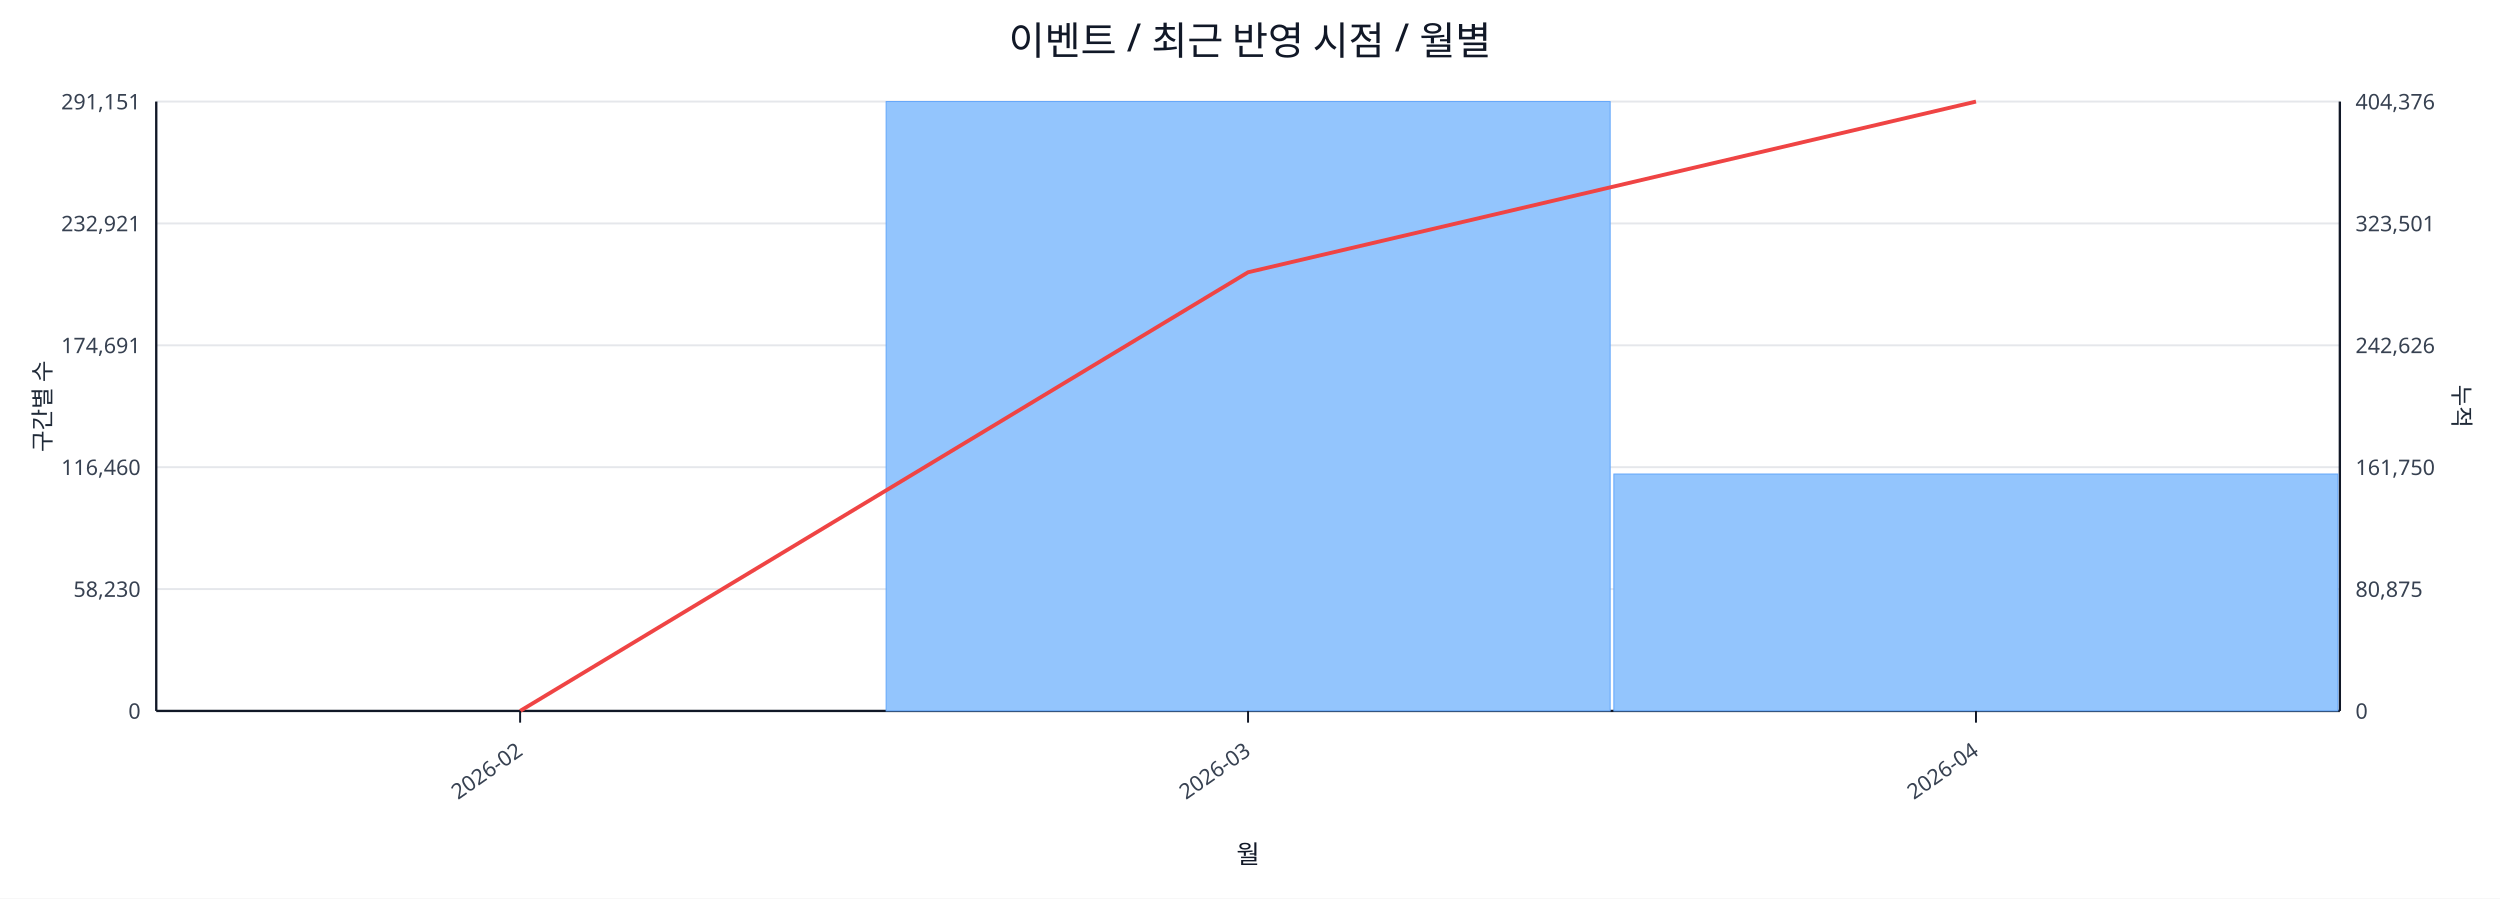
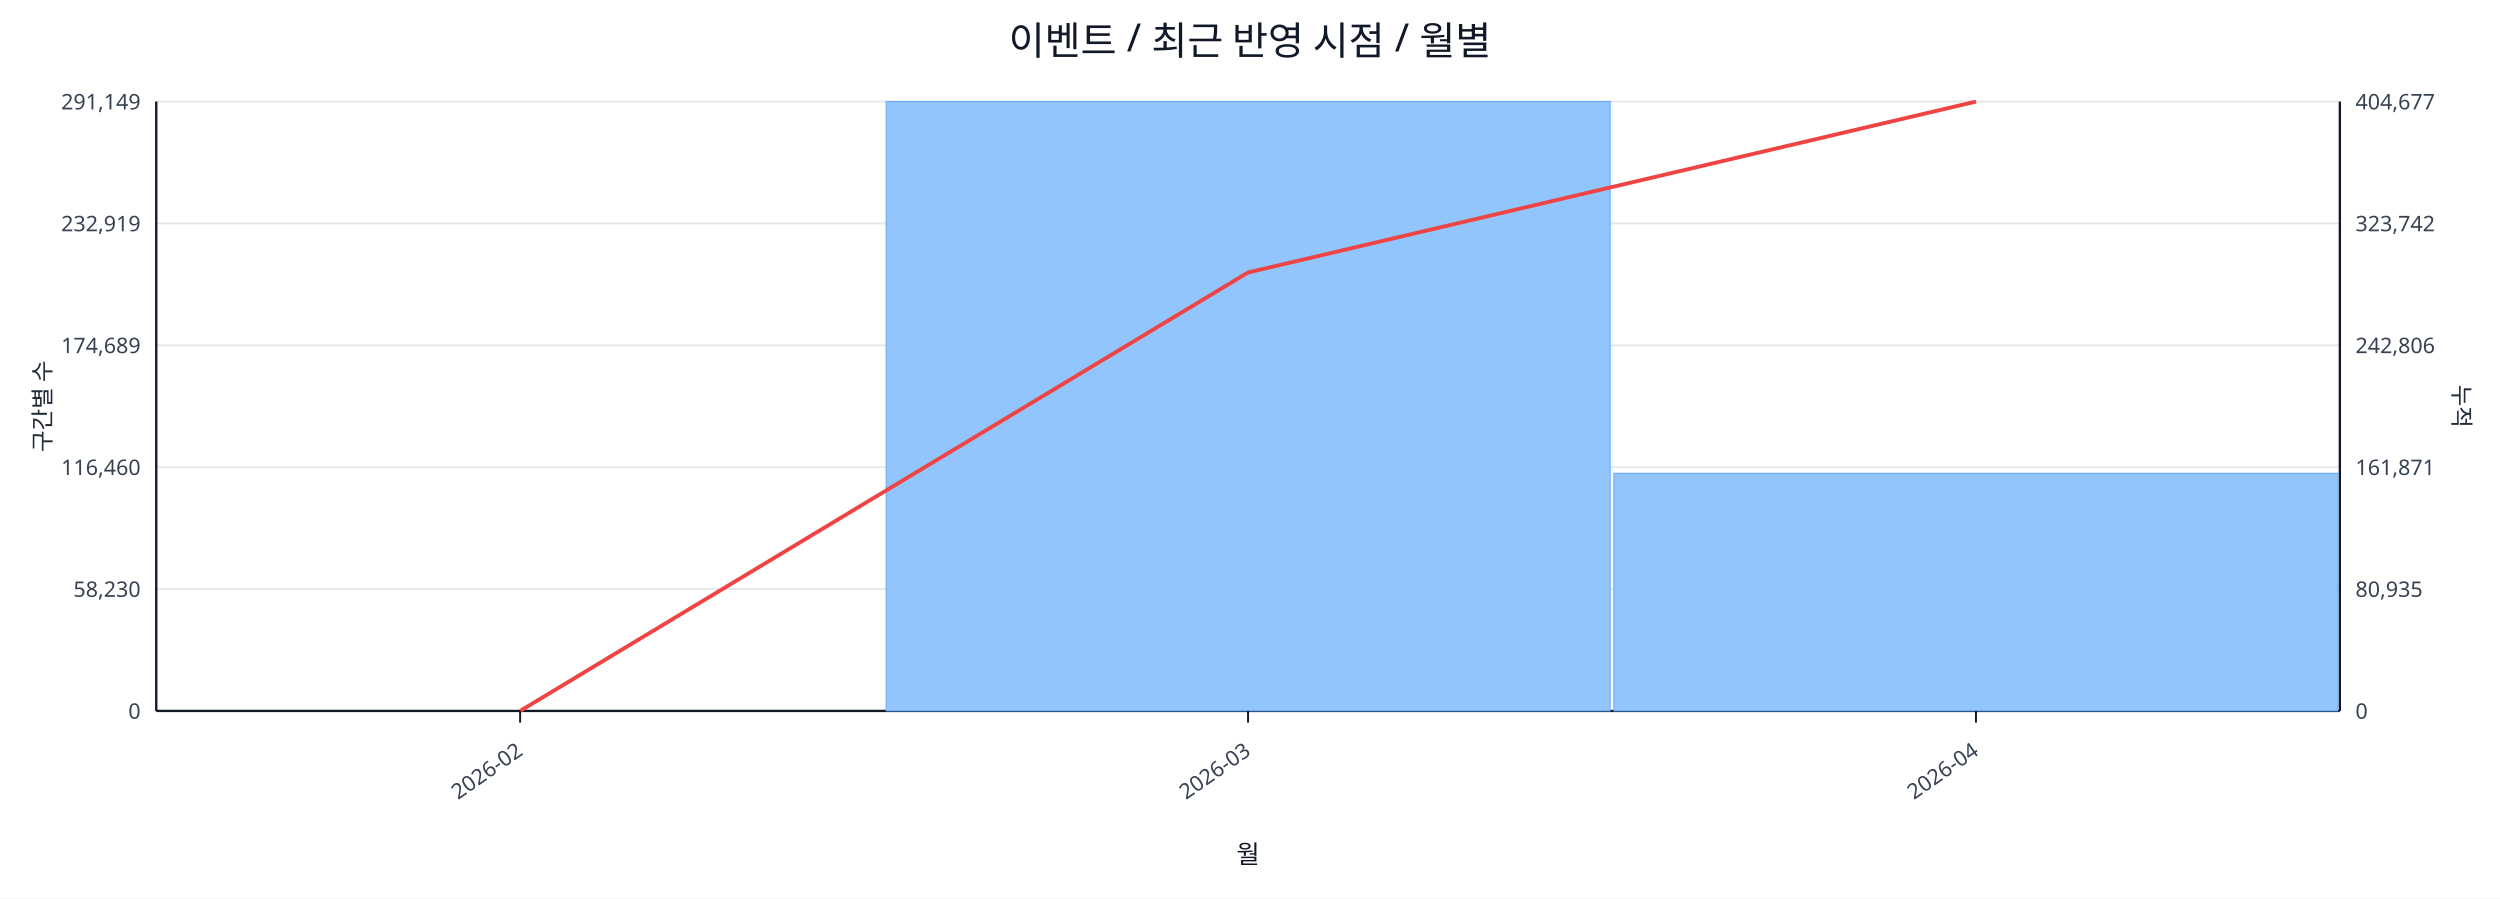
<svg xmlns="http://www.w3.org/2000/svg" width="1280" height="460" viewBox="0 0 1280 460">
  <rect x="0" y="0" width="100%" height="100%" fill="#ffffff" />
  <text x="640.0" y="28" font-size="20" text-anchor="middle" font-family="sans-serif" fill="#111827">이벤트 / 최근 반영 시점 / 월별</text>
  <line x1="80.0" y1="52.0" x2="1198.0" y2="52.0" stroke="#e5e7eb" stroke-width="1" />
-   <text x="72.0" y="56.0" font-size="11" text-anchor="end" font-family="sans-serif" fill="#374151">291,151</text>
-   <text x="1206.0" y="56.0" font-size="11" text-anchor="start" font-family="sans-serif" fill="#374151">404,376</text>
+   <text x="72.0" y="56.0" font-size="11" text-anchor="end" font-family="sans-serif" fill="#374151">291,149</text>
+   <text x="1206.0" y="56.0" font-size="11" text-anchor="start" font-family="sans-serif" fill="#374151">404,677</text>
  <line x1="80.0" y1="114.4" x2="1198.0" y2="114.4" stroke="#e5e7eb" stroke-width="1" />
-   <text x="72.0" y="118.4" font-size="11" text-anchor="end" font-family="sans-serif" fill="#374151">232,921</text>
-   <text x="1206.0" y="118.4" font-size="11" text-anchor="start" font-family="sans-serif" fill="#374151">323,501</text>
+   <text x="72.0" y="118.4" font-size="11" text-anchor="end" font-family="sans-serif" fill="#374151">232,919</text>
+   <text x="1206.0" y="118.4" font-size="11" text-anchor="start" font-family="sans-serif" fill="#374151">323,742</text>
  <line x1="80.0" y1="176.8" x2="1198.0" y2="176.8" stroke="#e5e7eb" stroke-width="1" />
-   <text x="72.0" y="180.8" font-size="11" text-anchor="end" font-family="sans-serif" fill="#374151">174,691</text>
-   <text x="1206.0" y="180.8" font-size="11" text-anchor="start" font-family="sans-serif" fill="#374151">242,626</text>
+   <text x="72.0" y="180.8" font-size="11" text-anchor="end" font-family="sans-serif" fill="#374151">174,689</text>
+   <text x="1206.0" y="180.8" font-size="11" text-anchor="start" font-family="sans-serif" fill="#374151">242,806</text>
  <line x1="80.0" y1="239.2" x2="1198.0" y2="239.2" stroke="#e5e7eb" stroke-width="1" />
  <text x="72.0" y="243.2" font-size="11" text-anchor="end" font-family="sans-serif" fill="#374151">116,460</text>
-   <text x="1206.0" y="243.2" font-size="11" text-anchor="start" font-family="sans-serif" fill="#374151">161,750</text>
+   <text x="1206.0" y="243.2" font-size="11" text-anchor="start" font-family="sans-serif" fill="#374151">161,871</text>
  <line x1="80.0" y1="301.6" x2="1198.0" y2="301.6" stroke="#e5e7eb" stroke-width="1" />
  <text x="72.0" y="305.6" font-size="11" text-anchor="end" font-family="sans-serif" fill="#374151">58,230</text>
-   <text x="1206.0" y="305.6" font-size="11" text-anchor="start" font-family="sans-serif" fill="#374151">80,875</text>
+   <text x="1206.0" y="305.6" font-size="11" text-anchor="start" font-family="sans-serif" fill="#374151">80,935</text>
  <line x1="80.0" y1="364.0" x2="1198.0" y2="364.0" stroke="#e5e7eb" stroke-width="1" />
  <text x="72.0" y="368.0" font-size="11" text-anchor="end" font-family="sans-serif" fill="#374151">0</text>
  <text x="1206.0" y="368.0" font-size="11" text-anchor="start" font-family="sans-serif" fill="#374151">0</text>
  <line x1="80.0" y1="364.0" x2="1198.0" y2="364.0" stroke="#111827" stroke-width="1.2" />
  <line x1="80.0" y1="52.0" x2="80.0" y2="364.0" stroke="#111827" stroke-width="1.2" />
  <line x1="1198.0" y1="52.0" x2="1198.0" y2="364.0" stroke="#111827" stroke-width="1.2" />
  <rect x="81.0" y="364.0" width="370.7" height="0.0" fill="#93c5fd" stroke="#60a5fa" stroke-width="0.5" />
  <rect x="453.7" y="52.0" width="370.7" height="312.0" fill="#93c5fd" stroke="#60a5fa" stroke-width="0.5" />
-   <rect x="826.3" y="242.7" width="370.7" height="121.3" fill="#93c5fd" stroke="#60a5fa" stroke-width="0.5" />
-   <polyline fill="none" stroke="#ef4444" stroke-width="2" points="266.3,364.0 639.0,139.4 1011.7,52.0" />
+   <rect x="826.3" y="242.3" width="370.7" height="121.7" fill="#93c5fd" stroke="#60a5fa" stroke-width="0.5" />
+   <polyline fill="none" stroke="#ef4444" stroke-width="2" points="266.3,364.0 639.0,139.5 1011.7,52.0" />
  <line x1="266.3" y1="364.0" x2="266.3" y2="370.0" stroke="#111827" stroke-width="1" />
  <text x="268.3" y="386.0" font-size="11" text-anchor="end" transform="rotate(-35 268.3 386.0)" font-family="sans-serif" fill="#374151">2026-02</text>
  <line x1="639.0" y1="364.0" x2="639.0" y2="370.0" stroke="#111827" stroke-width="1" />
  <text x="641.0" y="386.0" font-size="11" text-anchor="end" transform="rotate(-35 641.0 386.0)" font-family="sans-serif" fill="#374151">2026-03</text>
  <line x1="1011.7" y1="364.0" x2="1011.7" y2="370.0" stroke="#111827" stroke-width="1" />
  <text x="1013.7" y="386.0" font-size="11" text-anchor="end" transform="rotate(-35 1013.7 386.0)" font-family="sans-serif" fill="#374151">2026-04</text>
  <text x="26" y="208.0" font-size="12" transform="rotate(-90 26 208.0)" text-anchor="middle" font-family="sans-serif" fill="#1f2937">구간별 수</text>
  <text x="1256.0" y="208.0" font-size="12" transform="rotate(90 1256.0 208.0)" text-anchor="middle" font-family="sans-serif" fill="#1f2937">누적</text>
  <text x="639.0" y="442.0" font-size="13" text-anchor="middle" font-family="sans-serif" fill="#111827">월</text>
</svg>
